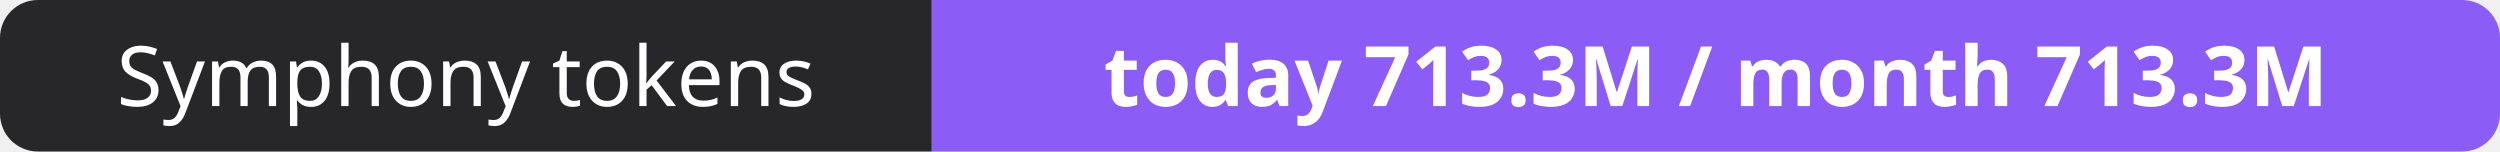
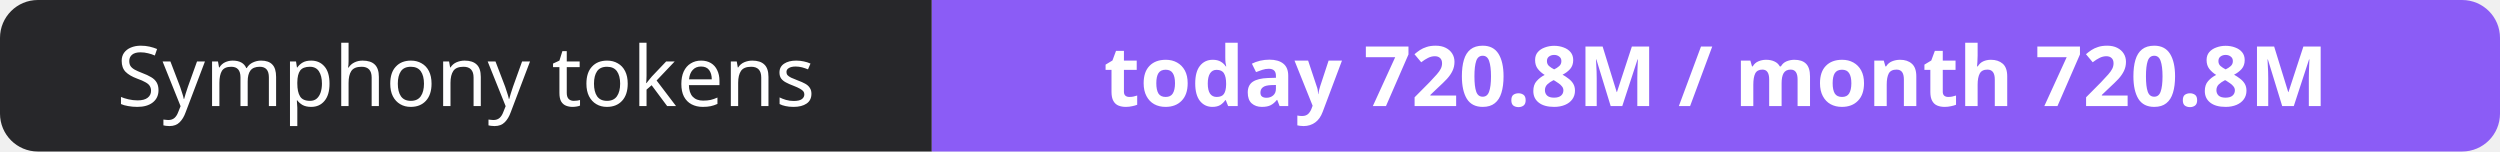
- <svg xmlns="http://www.w3.org/2000/svg" width="330" height="20" role="img" aria-label="Symphony tokens: today 713.3M / month 713.3M">
+ <svg xmlns="http://www.w3.org/2000/svg" width="330" height="20" role="img" aria-label="Symphony tokens: today 720.8M / month 720.8M">
  <clipPath id="r">
    <rect width="330" height="20" rx="5" fill="#fff" />
  </clipPath>
  <g clip-path="url(#r)">
    <rect width="123" height="20" fill="#27272a" />
    <rect x="123" width="207" height="20" fill="#8b5cf6" />
  </g>
  <g fill="#fff" text-anchor="middle" font-family="Verdana,Geneva,sans-serif" font-size="11">
    <text x="61.5" y="14">Symphony tokens</text>
-     <text x="226.5" y="14" font-weight="700">today 713.3M / month 713.3M</text>
+     <text x="226.5" y="14" font-weight="700">today 720.8M / month 720.8M</text>
  </g>
</svg>
